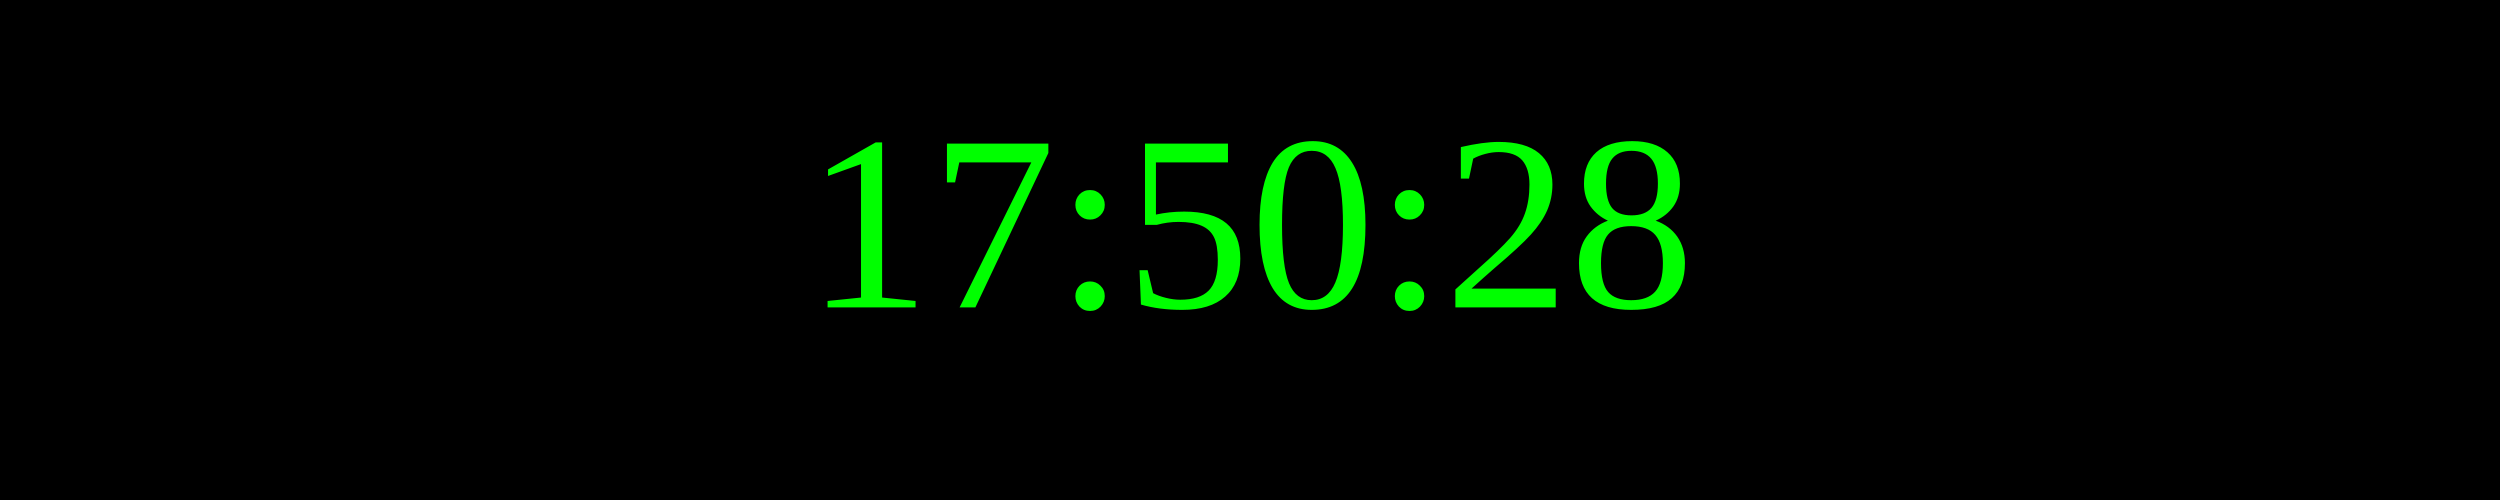
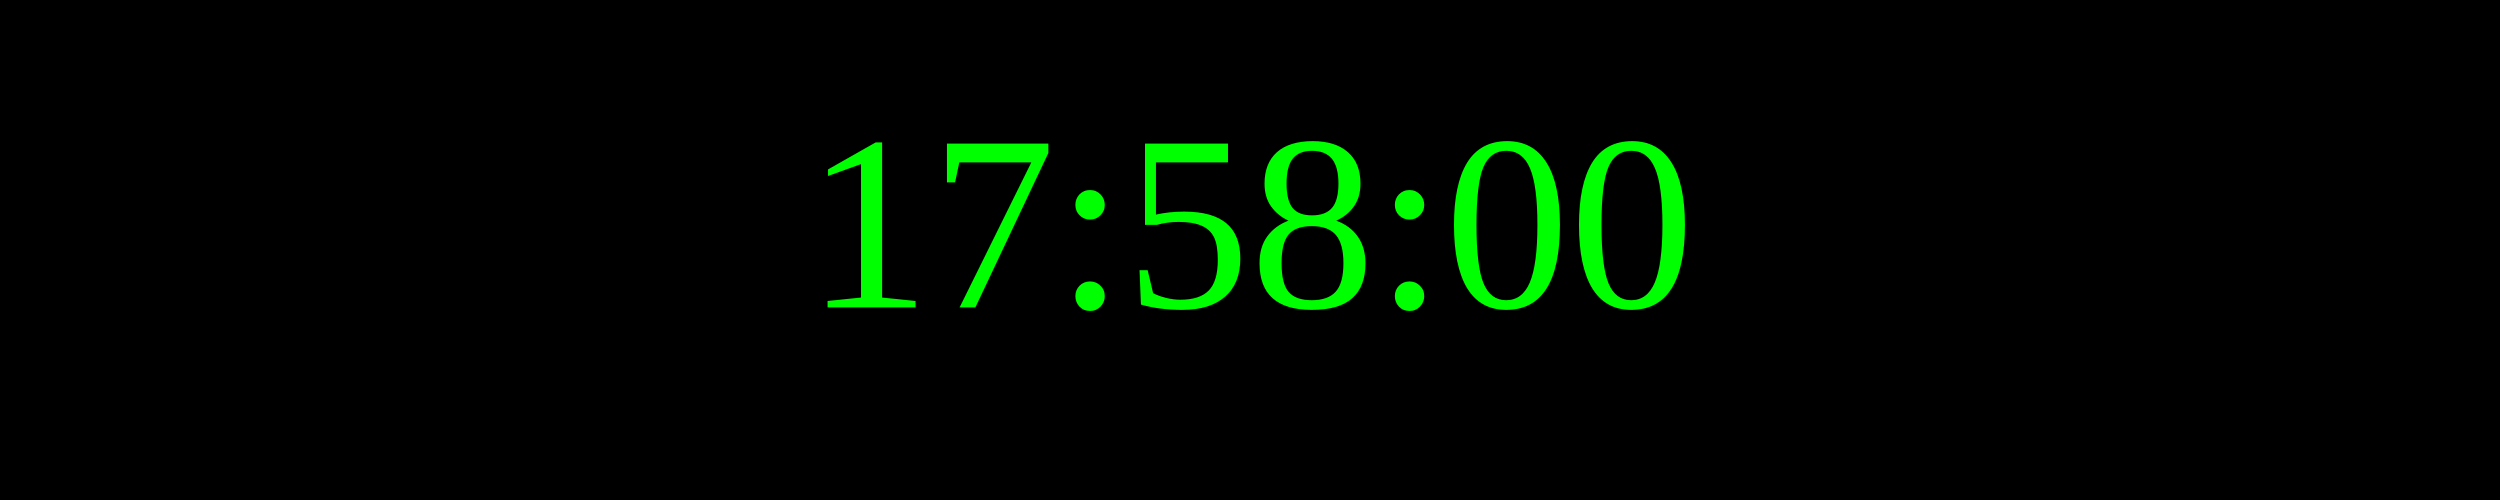
<svg xmlns="http://www.w3.org/2000/svg" width="250" height="50">
  <rect width="100%" height="100%" fill="black" />
  <text x="50%" y="50%" font-size="25" fill="lime" text-anchor="middle" dominant-baseline="middle">
- 17:50:28
+ 17:58:00
</text>
</svg>
